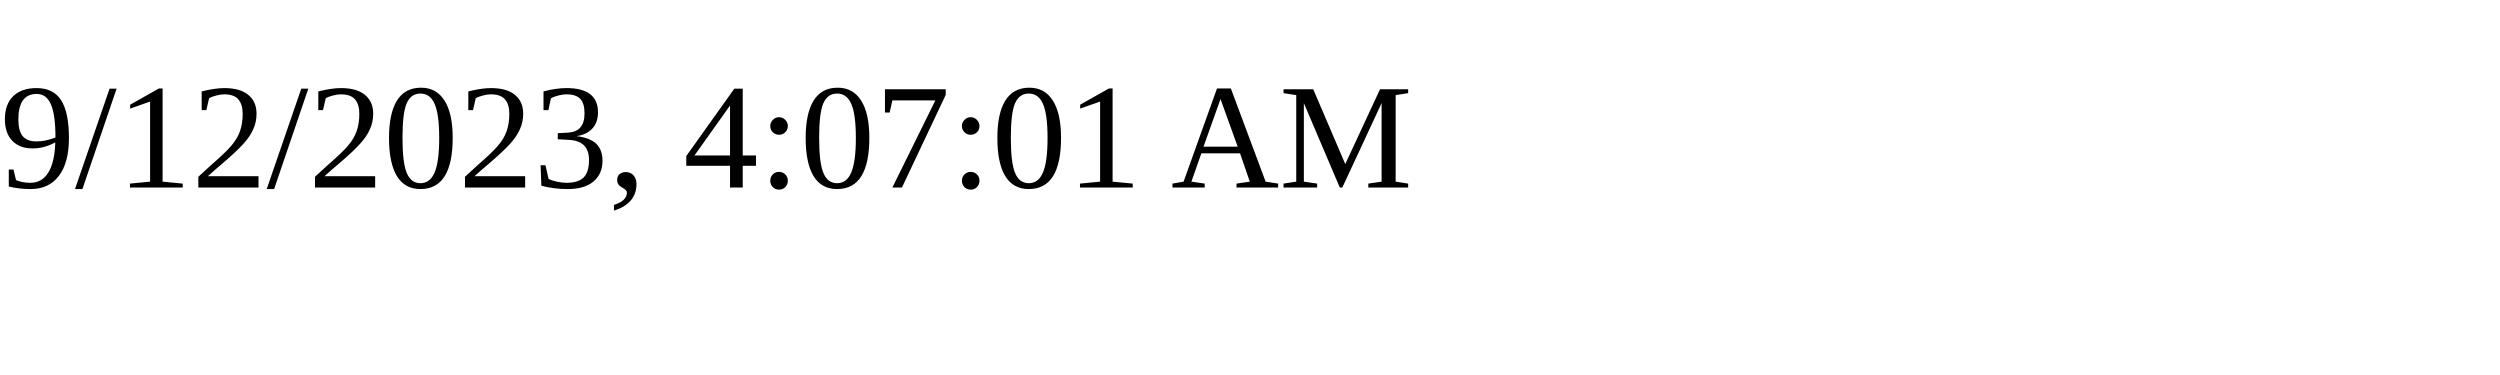
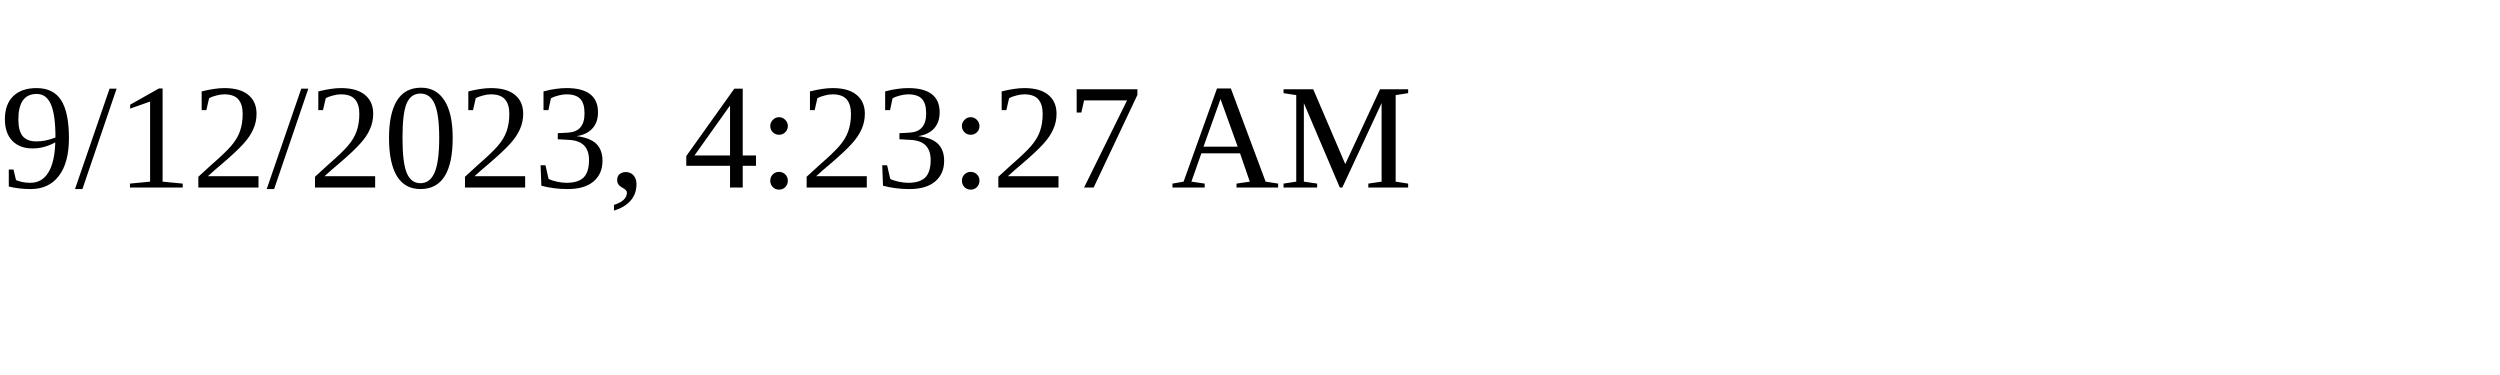
<svg xmlns="http://www.w3.org/2000/svg" height="30" width="200">
-   <text x="0" y="15">9/12/2023, 4:07:01 AM</text>
+   <text x="0" y="15">9/12/2023, 4:23:27 AM</text>
</svg>
